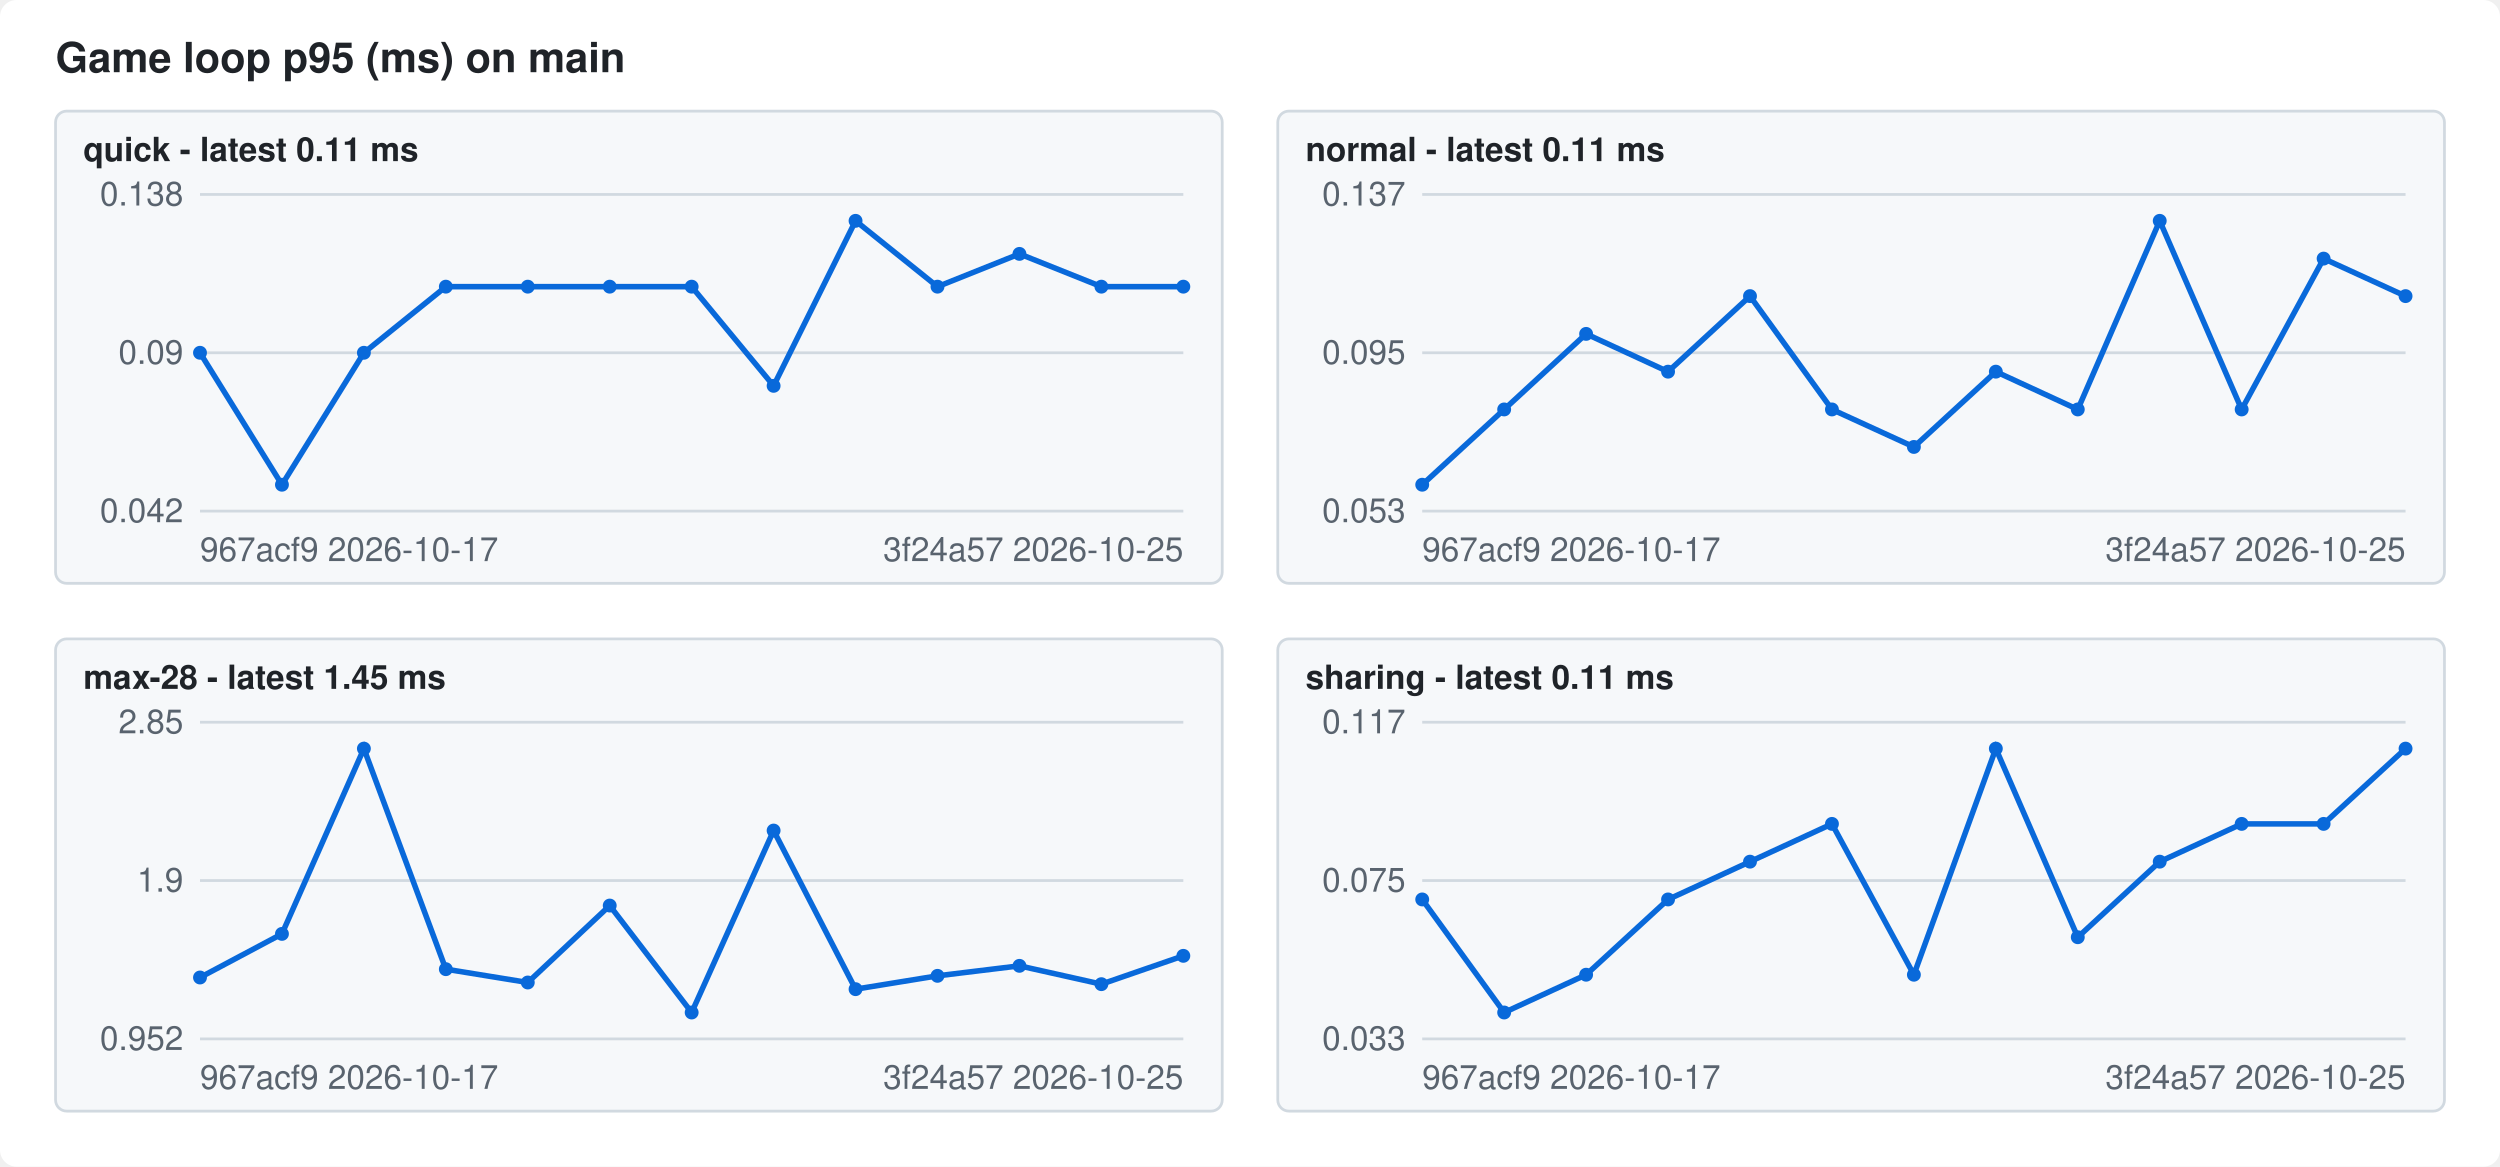
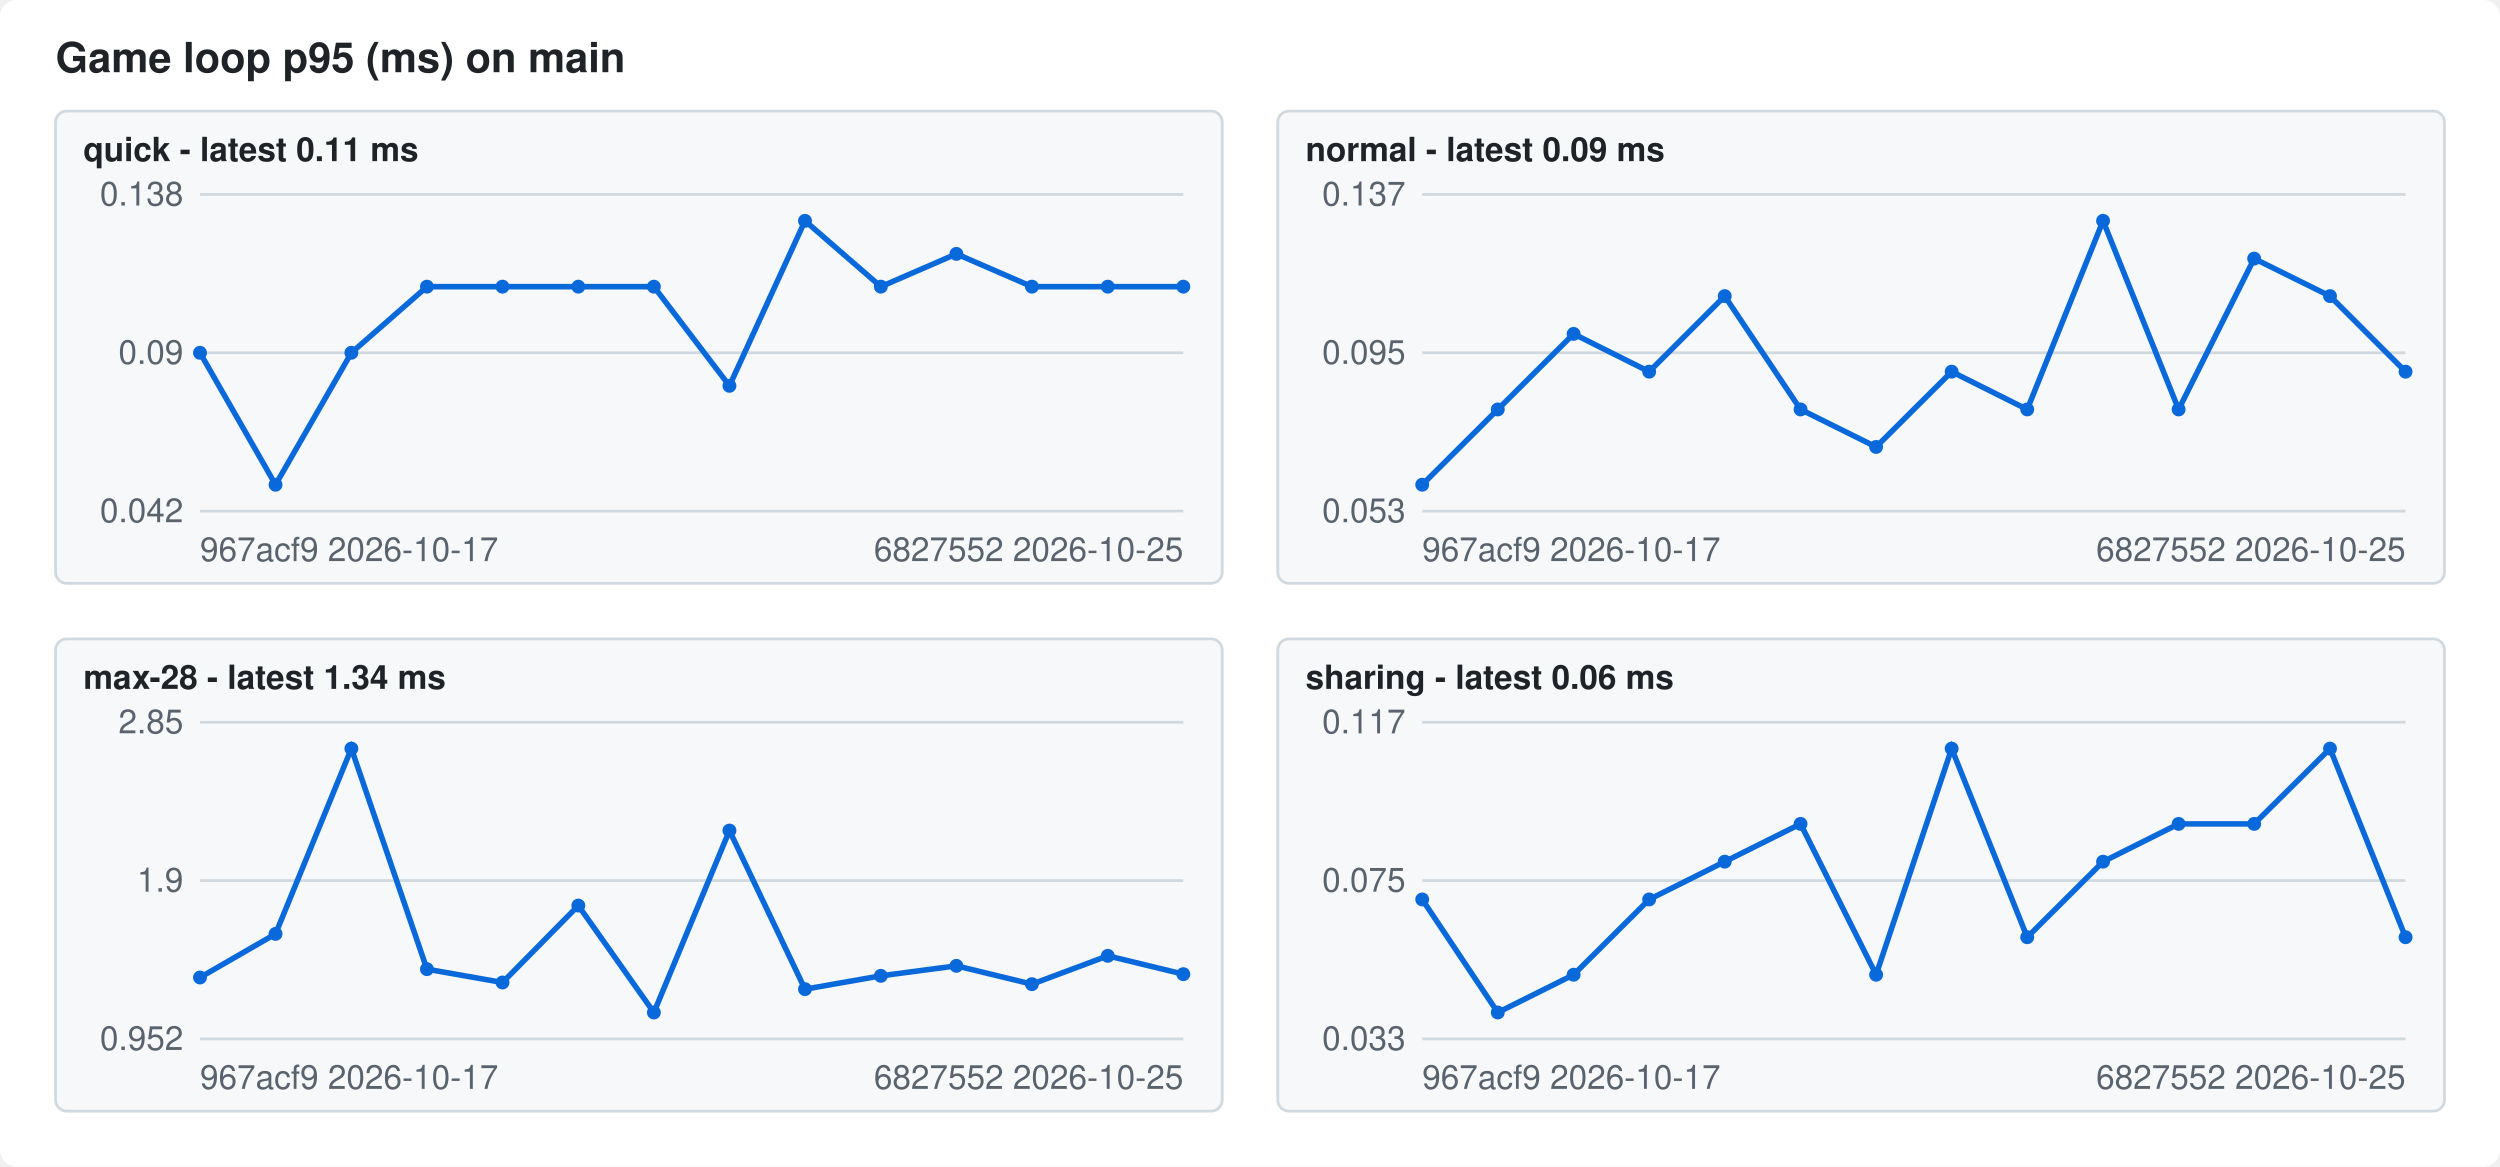
<svg xmlns="http://www.w3.org/2000/svg" width="900" height="420" viewBox="0 0 900 420" font-family="-apple-system,Segoe UI,Helvetica,Arial,sans-serif" font-size="12">
  <style>.bg{fill:#ffffff}.fg{fill:#1f2328}.mute{fill:#59636e}.grid{stroke:#d1d9e0}.line{stroke:#0969da}.dot{fill:#0969da}.panel{fill:#f6f8fa;stroke:#d1d9e0}@media (prefers-color-scheme: dark){.bg{fill:#0d1117}.fg{fill:#f0f6fc}.mute{fill:#9198a1}.grid{stroke:#3d444d}.line{stroke:#4493f8}.dot{fill:#4493f8}.panel{fill:#151b23;stroke:#3d444d}}</style>
  <rect class="bg" width="900" height="420" rx="6" />
  <text class="fg" x="20" y="26" font-size="15" font-weight="600">Game loop p95 (ms) on main</text>
  <rect class="panel" x="20" y="40" width="420" height="170" rx="4" />
  <text class="fg" x="30" y="58" font-weight="600">quick - latest 0.11 ms</text>
  <line class="grid" x1="72" x2="426" y1="184.0" y2="184.0" />
  <text class="mute" x="66" y="188.0" text-anchor="end">0.042</text>
  <line class="grid" x1="72" x2="426" y1="127.0" y2="127.0" />
  <text class="mute" x="66" y="131.0" text-anchor="end">0.09</text>
  <line class="grid" x1="72" x2="426" y1="70.0" y2="70.0" />
  <text class="mute" x="66" y="74.0" text-anchor="end">0.138</text>
-   <polyline class="line" fill="none" stroke-width="2" points="72.0,127.0 101.5,174.5 131.0,127.0 160.5,103.2 190.0,103.2 219.5,103.2 249.0,103.2 278.5,138.9 308.0,79.5 337.5,103.2 367.0,91.4 396.5,103.2 426.0,103.2" />
+   <polyline class="line" fill="none" stroke-width="2" points="72.0,127.0 99.2,174.5 126.5,127.0 153.7,103.2 180.9,103.2 208.2,103.2 235.4,103.2 262.6,138.9 289.8,79.5 317.1,103.2 344.3,91.4 371.5,103.2 398.8,103.2 426.0,103.2" />
  <circle class="dot" cx="72.0" cy="127.0" r="2.5" />
-   <circle class="dot" cx="101.5" cy="174.5" r="2.5" />
-   <circle class="dot" cx="131.0" cy="127.0" r="2.5" />
-   <circle class="dot" cx="160.5" cy="103.2" r="2.5" />
-   <circle class="dot" cx="190.0" cy="103.2" r="2.5" />
-   <circle class="dot" cx="219.5" cy="103.2" r="2.5" />
-   <circle class="dot" cx="249.0" cy="103.2" r="2.5" />
-   <circle class="dot" cx="278.5" cy="138.9" r="2.5" />
-   <circle class="dot" cx="308.0" cy="79.5" r="2.5" />
-   <circle class="dot" cx="337.5" cy="103.2" r="2.5" />
-   <circle class="dot" cx="367.0" cy="91.4" r="2.5" />
-   <circle class="dot" cx="396.5" cy="103.2" r="2.5" />
+   <circle class="dot" cx="99.2" cy="174.5" r="2.5" />
+   <circle class="dot" cx="126.5" cy="127.0" r="2.5" />
+   <circle class="dot" cx="153.7" cy="103.2" r="2.5" />
+   <circle class="dot" cx="180.9" cy="103.2" r="2.5" />
+   <circle class="dot" cx="208.2" cy="103.2" r="2.5" />
+   <circle class="dot" cx="235.4" cy="103.2" r="2.5" />
+   <circle class="dot" cx="262.6" cy="138.9" r="2.5" />
+   <circle class="dot" cx="289.8" cy="79.5" r="2.5" />
+   <circle class="dot" cx="317.1" cy="103.2" r="2.5" />
+   <circle class="dot" cx="344.3" cy="91.4" r="2.5" />
+   <circle class="dot" cx="371.5" cy="103.2" r="2.5" />
+   <circle class="dot" cx="398.8" cy="103.2" r="2.5" />
  <circle class="dot" cx="426.0" cy="103.2" r="2.5" />
  <text class="mute" x="72" y="202">967acf9 2026-10-17</text>
-   <text class="mute" x="426" y="202" text-anchor="end">3f24a57 2026-10-25</text>
+   <text class="mute" x="426" y="202" text-anchor="end">6827552 2026-10-25</text>
  <rect class="panel" x="460" y="40" width="420" height="170" rx="4" />
-   <text class="fg" x="470" y="58" font-weight="600">normal - latest 0.11 ms</text>
+   <text class="fg" x="470" y="58" font-weight="600">normal - latest 0.09 ms</text>
  <line class="grid" x1="512" x2="866" y1="184.0" y2="184.0" />
  <text class="mute" x="506" y="188.0" text-anchor="end">0.053</text>
  <line class="grid" x1="512" x2="866" y1="127.0" y2="127.0" />
  <text class="mute" x="506" y="131.0" text-anchor="end">0.095</text>
  <line class="grid" x1="512" x2="866" y1="70.0" y2="70.0" />
  <text class="mute" x="506" y="74.0" text-anchor="end">0.137</text>
-   <polyline class="line" fill="none" stroke-width="2" points="512.0,174.5 541.5,147.4 571.0,120.2 600.5,133.8 630.0,106.6 659.5,147.4 689.0,160.9 718.5,133.8 748.0,147.4 777.5,79.5 807.0,147.4 836.5,93.1 866.0,106.6" />
+   <polyline class="line" fill="none" stroke-width="2" points="512.0,174.5 539.2,147.4 566.5,120.2 593.7,133.8 620.9,106.6 648.2,147.4 675.4,160.9 702.6,133.8 729.8,147.4 757.1,79.5 784.3,147.4 811.5,93.1 838.8,106.6 866.0,133.8" />
  <circle class="dot" cx="512.0" cy="174.5" r="2.5" />
-   <circle class="dot" cx="541.5" cy="147.4" r="2.5" />
-   <circle class="dot" cx="571.0" cy="120.2" r="2.5" />
-   <circle class="dot" cx="600.5" cy="133.8" r="2.5" />
-   <circle class="dot" cx="630.0" cy="106.6" r="2.5" />
-   <circle class="dot" cx="659.5" cy="147.4" r="2.5" />
-   <circle class="dot" cx="689.0" cy="160.9" r="2.5" />
-   <circle class="dot" cx="718.5" cy="133.8" r="2.5" />
-   <circle class="dot" cx="748.0" cy="147.4" r="2.5" />
-   <circle class="dot" cx="777.5" cy="79.5" r="2.5" />
-   <circle class="dot" cx="807.0" cy="147.4" r="2.5" />
-   <circle class="dot" cx="836.5" cy="93.1" r="2.5" />
-   <circle class="dot" cx="866.0" cy="106.6" r="2.5" />
+   <circle class="dot" cx="539.2" cy="147.4" r="2.5" />
+   <circle class="dot" cx="566.5" cy="120.2" r="2.5" />
+   <circle class="dot" cx="593.7" cy="133.8" r="2.5" />
+   <circle class="dot" cx="620.9" cy="106.6" r="2.5" />
+   <circle class="dot" cx="648.2" cy="147.4" r="2.5" />
+   <circle class="dot" cx="675.4" cy="160.9" r="2.5" />
+   <circle class="dot" cx="702.6" cy="133.8" r="2.5" />
+   <circle class="dot" cx="729.8" cy="147.4" r="2.5" />
+   <circle class="dot" cx="757.1" cy="79.5" r="2.5" />
+   <circle class="dot" cx="784.3" cy="147.4" r="2.5" />
+   <circle class="dot" cx="811.5" cy="93.1" r="2.5" />
+   <circle class="dot" cx="838.8" cy="106.6" r="2.5" />
+   <circle class="dot" cx="866.0" cy="133.8" r="2.5" />
  <text class="mute" x="512" y="202">967acf9 2026-10-17</text>
-   <text class="mute" x="866" y="202" text-anchor="end">3f24a57 2026-10-25</text>
+   <text class="mute" x="866" y="202" text-anchor="end">6827552 2026-10-25</text>
  <rect class="panel" x="20" y="230" width="420" height="170" rx="4" />
-   <text class="fg" x="30" y="248" font-weight="600">max-28 - latest 1.45 ms</text>
+   <text class="fg" x="30" y="248" font-weight="600">max-28 - latest 1.34 ms</text>
  <line class="grid" x1="72" x2="426" y1="374.0" y2="374.0" />
  <text class="mute" x="66" y="378.0" text-anchor="end">0.952</text>
  <line class="grid" x1="72" x2="426" y1="317.0" y2="317.0" />
  <text class="mute" x="66" y="321.0" text-anchor="end">1.9</text>
  <line class="grid" x1="72" x2="426" y1="260.0" y2="260.0" />
  <text class="mute" x="66" y="264.0" text-anchor="end">2.85</text>
-   <polyline class="line" fill="none" stroke-width="2" points="72.0,351.9 101.5,336.2 131.0,269.5 160.5,348.9 190.0,353.7 219.5,326.0 249.0,364.5 278.5,299.0 308.0,356.1 337.5,351.3 367.0,347.7 396.5,354.3 426.0,344.1" />
+   <polyline class="line" fill="none" stroke-width="2" points="72.0,351.9 99.2,336.2 126.5,269.5 153.7,348.9 180.9,353.7 208.2,326.0 235.4,364.5 262.6,299.0 289.8,356.1 317.1,351.3 344.3,347.7 371.5,354.3 398.8,344.1 426.0,350.7" />
  <circle class="dot" cx="72.0" cy="351.9" r="2.5" />
-   <circle class="dot" cx="101.5" cy="336.2" r="2.5" />
-   <circle class="dot" cx="131.0" cy="269.5" r="2.5" />
-   <circle class="dot" cx="160.5" cy="348.9" r="2.5" />
-   <circle class="dot" cx="190.0" cy="353.7" r="2.5" />
-   <circle class="dot" cx="219.5" cy="326.0" r="2.5" />
-   <circle class="dot" cx="249.0" cy="364.5" r="2.5" />
-   <circle class="dot" cx="278.5" cy="299.0" r="2.5" />
-   <circle class="dot" cx="308.0" cy="356.1" r="2.5" />
-   <circle class="dot" cx="337.5" cy="351.3" r="2.5" />
-   <circle class="dot" cx="367.0" cy="347.7" r="2.5" />
-   <circle class="dot" cx="396.5" cy="354.3" r="2.5" />
-   <circle class="dot" cx="426.0" cy="344.1" r="2.5" />
+   <circle class="dot" cx="99.2" cy="336.2" r="2.5" />
+   <circle class="dot" cx="126.5" cy="269.5" r="2.5" />
+   <circle class="dot" cx="153.7" cy="348.9" r="2.5" />
+   <circle class="dot" cx="180.9" cy="353.7" r="2.5" />
+   <circle class="dot" cx="208.2" cy="326.0" r="2.5" />
+   <circle class="dot" cx="235.4" cy="364.5" r="2.5" />
+   <circle class="dot" cx="262.6" cy="299.0" r="2.5" />
+   <circle class="dot" cx="289.8" cy="356.1" r="2.5" />
+   <circle class="dot" cx="317.1" cy="351.3" r="2.5" />
+   <circle class="dot" cx="344.3" cy="347.7" r="2.5" />
+   <circle class="dot" cx="371.5" cy="354.3" r="2.5" />
+   <circle class="dot" cx="398.8" cy="344.1" r="2.5" />
+   <circle class="dot" cx="426.0" cy="350.7" r="2.5" />
  <text class="mute" x="72" y="392">967acf9 2026-10-17</text>
-   <text class="mute" x="426" y="392" text-anchor="end">3f24a57 2026-10-25</text>
+   <text class="mute" x="426" y="392" text-anchor="end">6827552 2026-10-25</text>
  <rect class="panel" x="460" y="230" width="420" height="170" rx="4" />
-   <text class="fg" x="470" y="248" font-weight="600">sharing - latest 0.11 ms</text>
+   <text class="fg" x="470" y="248" font-weight="600">sharing - latest 0.06 ms</text>
  <line class="grid" x1="512" x2="866" y1="374.0" y2="374.0" />
  <text class="mute" x="506" y="378.0" text-anchor="end">0.033</text>
  <line class="grid" x1="512" x2="866" y1="317.0" y2="317.0" />
  <text class="mute" x="506" y="321.0" text-anchor="end">0.075</text>
  <line class="grid" x1="512" x2="866" y1="260.0" y2="260.0" />
  <text class="mute" x="506" y="264.0" text-anchor="end">0.117</text>
-   <polyline class="line" fill="none" stroke-width="2" points="512.0,323.8 541.5,364.5 571.0,350.9 600.5,323.8 630.0,310.2 659.5,296.6 689.0,350.9 718.5,269.5 748.0,337.4 777.5,310.2 807.0,296.6 836.5,296.6 866.0,269.5" />
+   <polyline class="line" fill="none" stroke-width="2" points="512.0,323.8 539.2,364.5 566.5,350.9 593.7,323.8 620.9,310.2 648.2,296.6 675.4,350.9 702.6,269.5 729.8,337.4 757.1,310.2 784.3,296.6 811.5,296.6 838.8,269.5 866.0,337.4" />
  <circle class="dot" cx="512.0" cy="323.8" r="2.5" />
-   <circle class="dot" cx="541.5" cy="364.5" r="2.5" />
-   <circle class="dot" cx="571.0" cy="350.9" r="2.5" />
-   <circle class="dot" cx="600.5" cy="323.8" r="2.5" />
-   <circle class="dot" cx="630.0" cy="310.2" r="2.5" />
-   <circle class="dot" cx="659.5" cy="296.6" r="2.5" />
-   <circle class="dot" cx="689.0" cy="350.9" r="2.5" />
-   <circle class="dot" cx="718.5" cy="269.5" r="2.5" />
-   <circle class="dot" cx="748.0" cy="337.4" r="2.5" />
-   <circle class="dot" cx="777.5" cy="310.2" r="2.5" />
-   <circle class="dot" cx="807.0" cy="296.6" r="2.5" />
-   <circle class="dot" cx="836.5" cy="296.6" r="2.5" />
-   <circle class="dot" cx="866.0" cy="269.5" r="2.5" />
+   <circle class="dot" cx="539.2" cy="364.5" r="2.5" />
+   <circle class="dot" cx="566.5" cy="350.9" r="2.5" />
+   <circle class="dot" cx="593.7" cy="323.8" r="2.5" />
+   <circle class="dot" cx="620.9" cy="310.2" r="2.5" />
+   <circle class="dot" cx="648.2" cy="296.6" r="2.5" />
+   <circle class="dot" cx="675.4" cy="350.9" r="2.5" />
+   <circle class="dot" cx="702.6" cy="269.5" r="2.5" />
+   <circle class="dot" cx="729.8" cy="337.4" r="2.5" />
+   <circle class="dot" cx="757.1" cy="310.2" r="2.5" />
+   <circle class="dot" cx="784.3" cy="296.6" r="2.5" />
+   <circle class="dot" cx="811.5" cy="296.6" r="2.5" />
+   <circle class="dot" cx="838.8" cy="269.5" r="2.5" />
+   <circle class="dot" cx="866.0" cy="337.4" r="2.5" />
  <text class="mute" x="512" y="392">967acf9 2026-10-17</text>
-   <text class="mute" x="866" y="392" text-anchor="end">3f24a57 2026-10-25</text>
+   <text class="mute" x="866" y="392" text-anchor="end">6827552 2026-10-25</text>
</svg>
